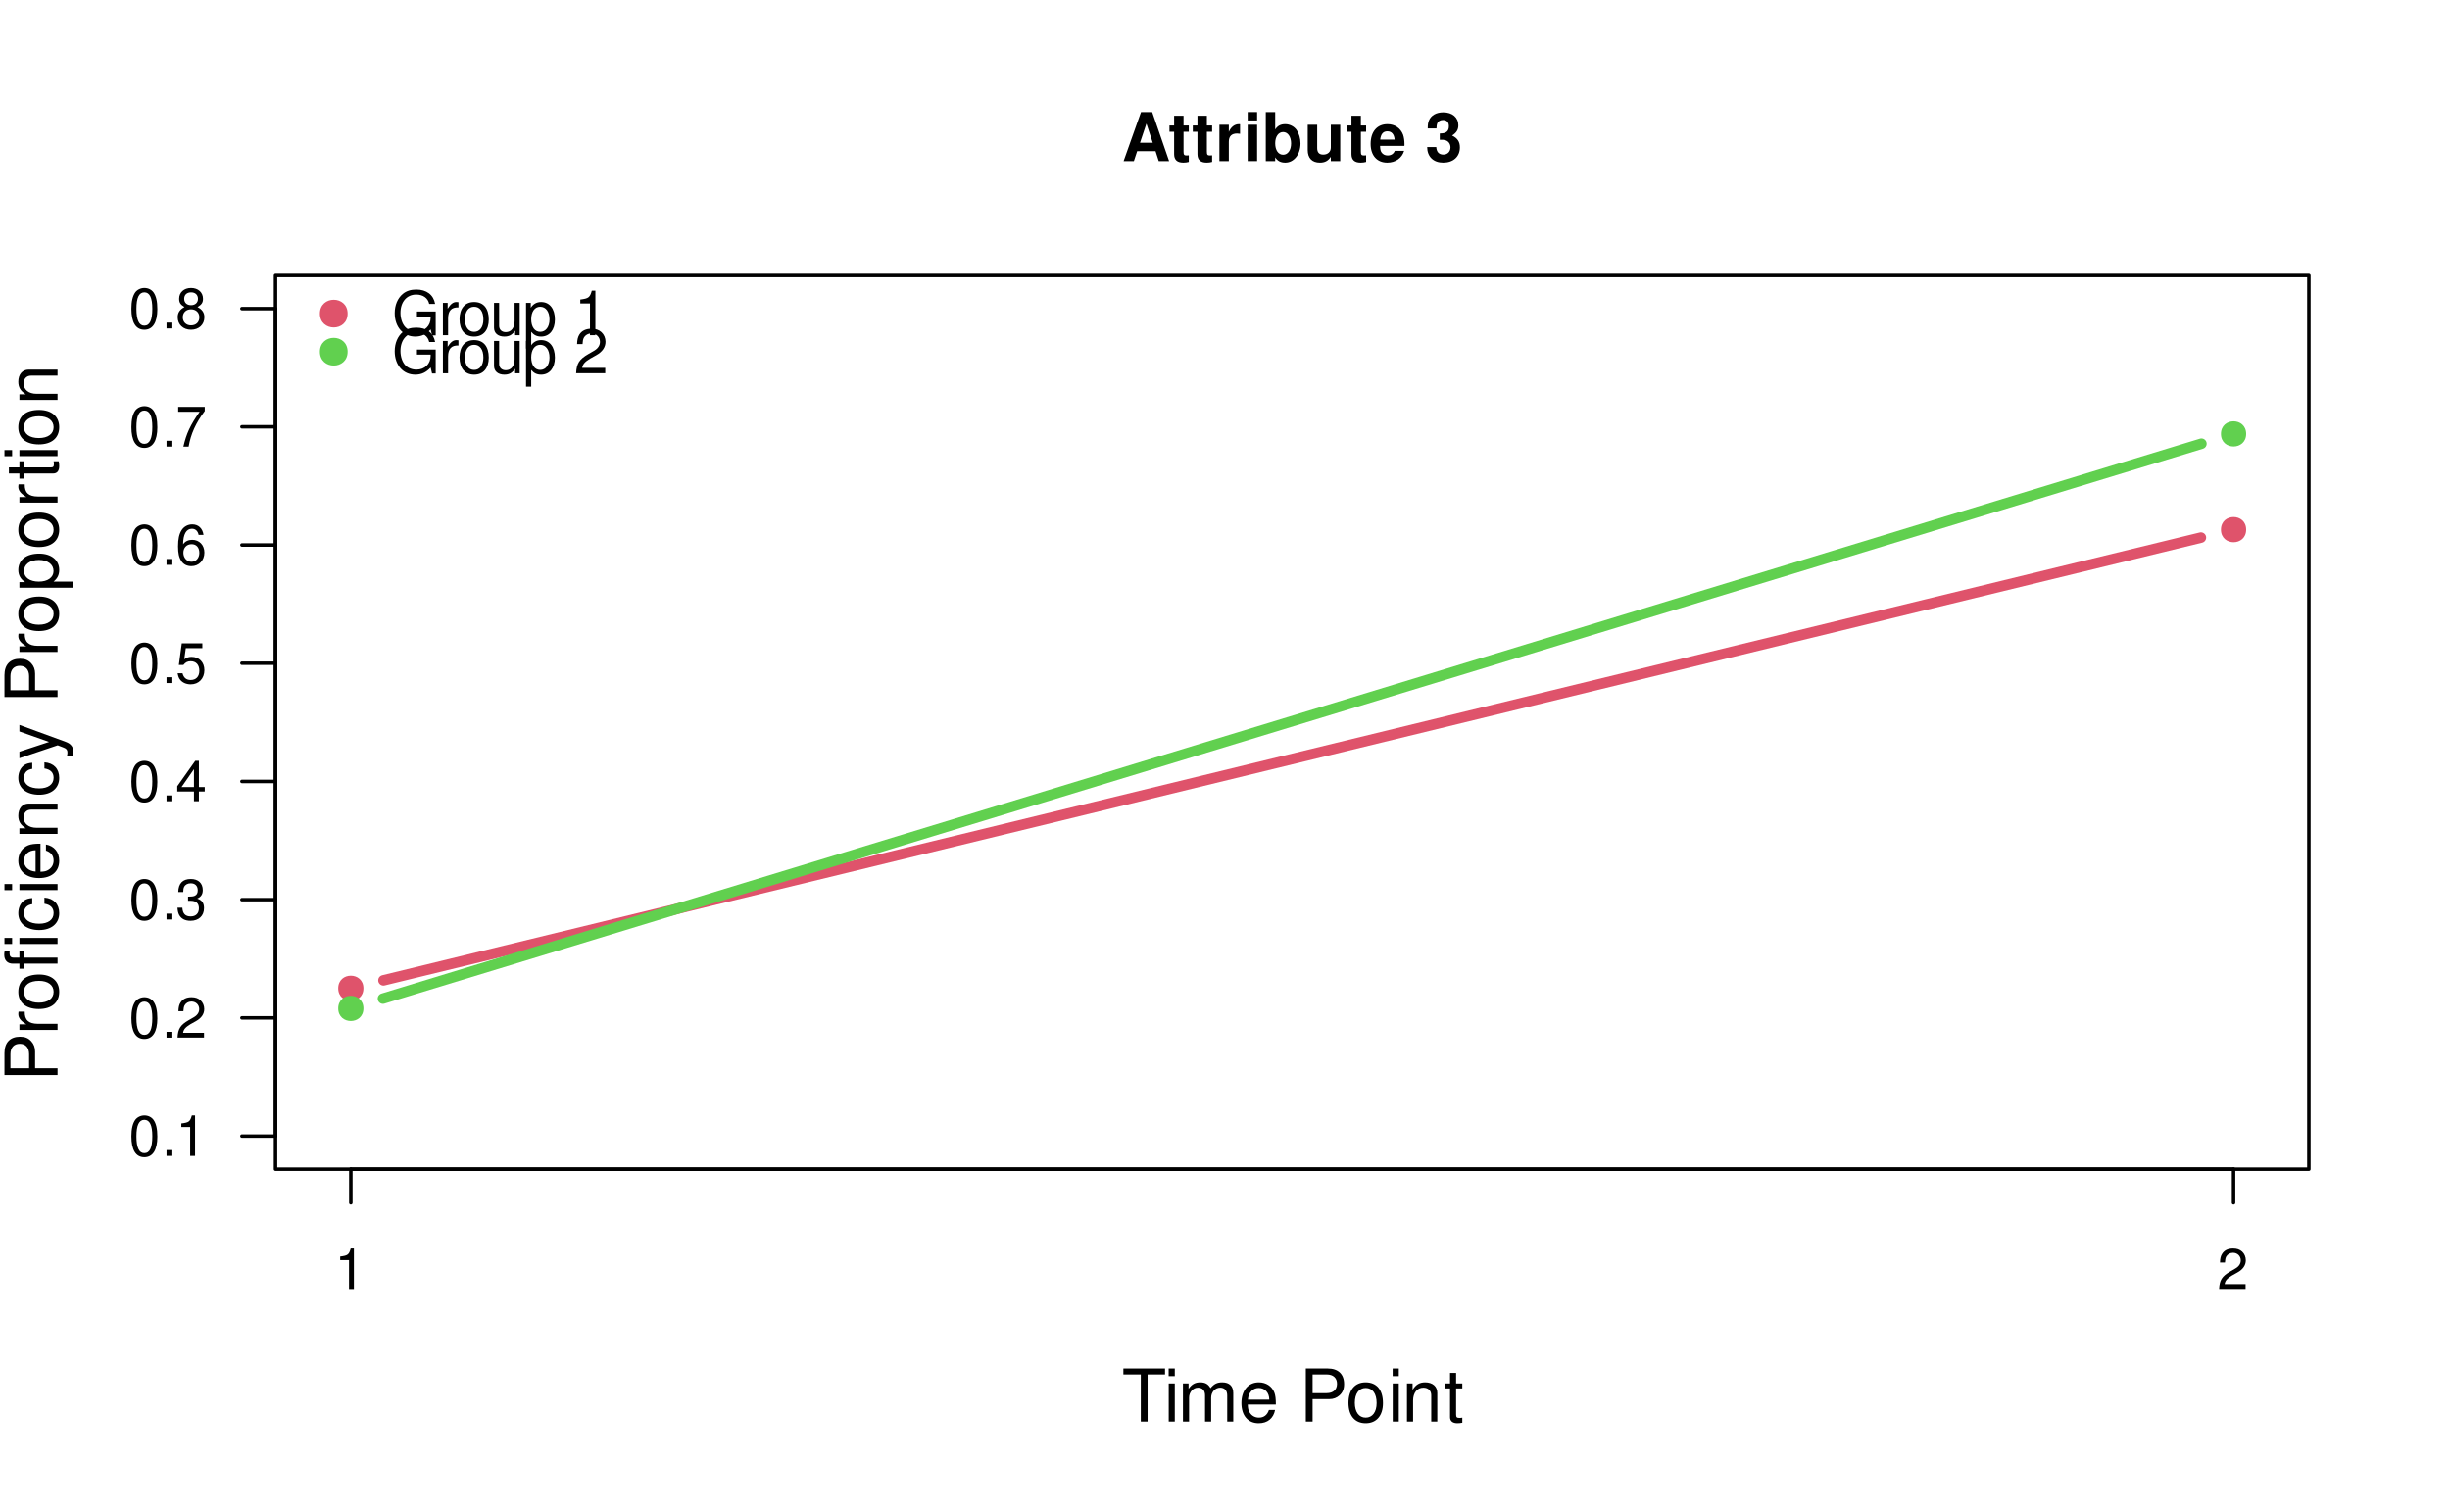
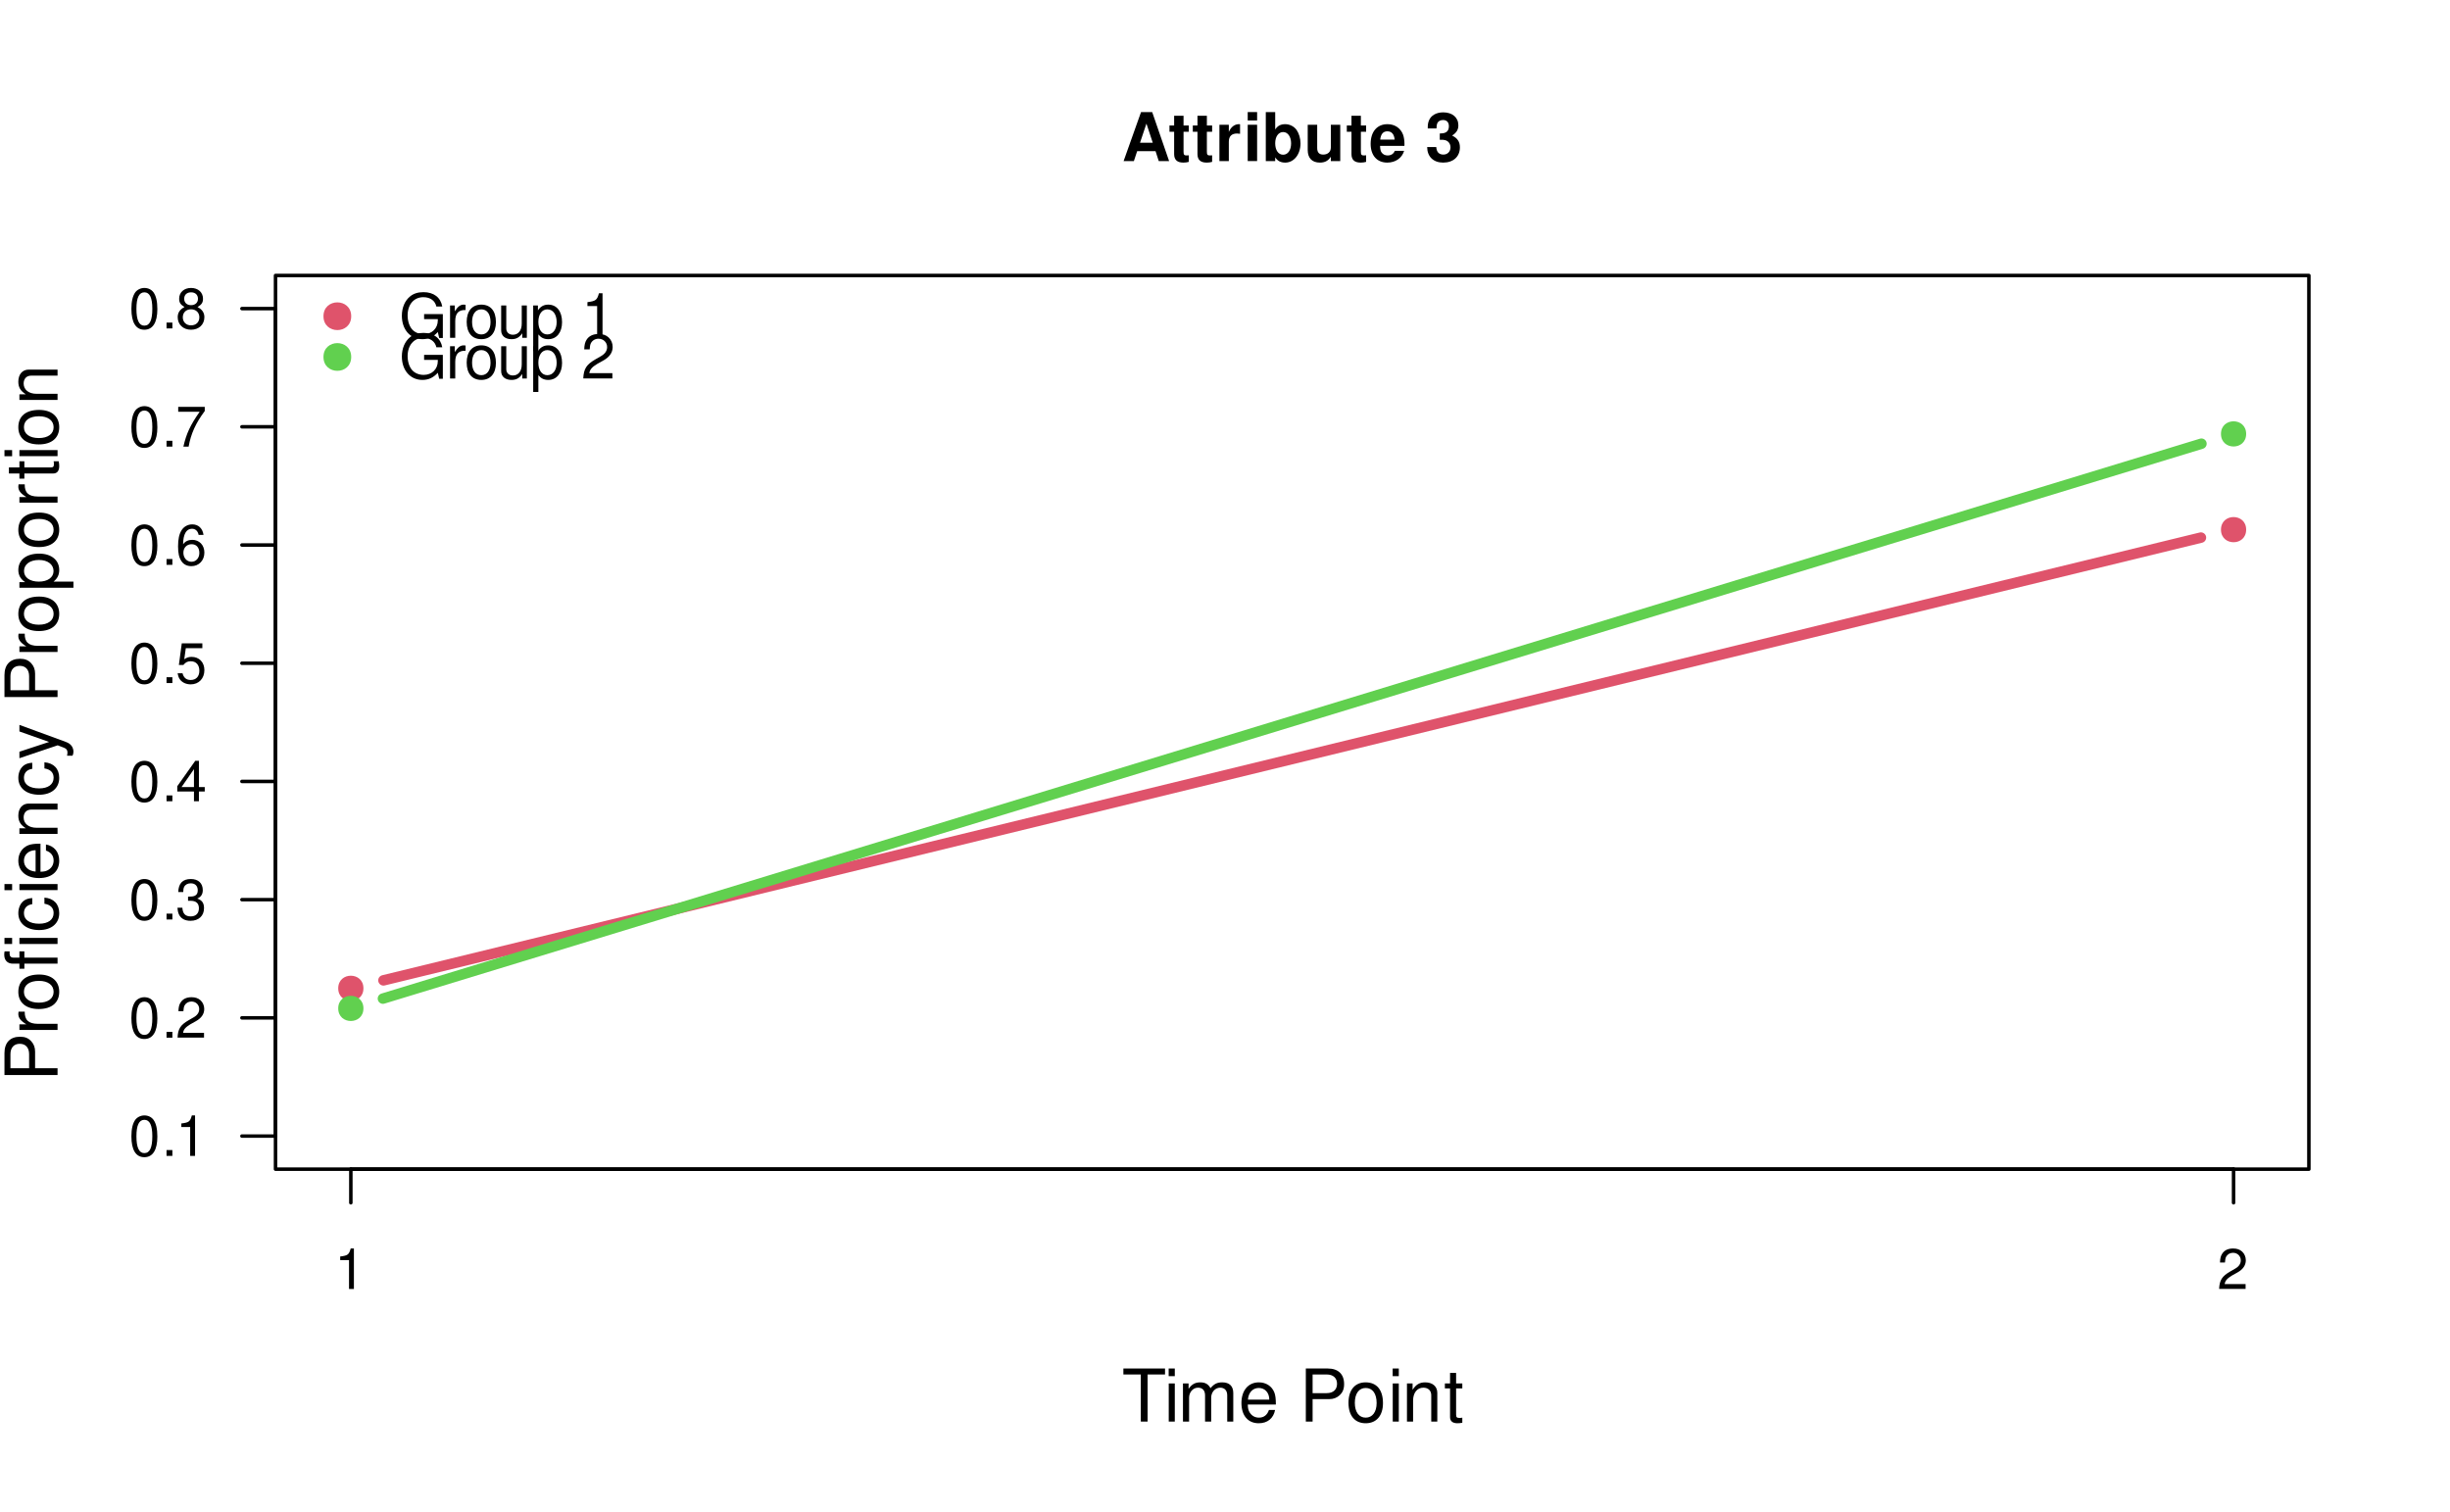
<svg xmlns="http://www.w3.org/2000/svg" xmlns:xlink="http://www.w3.org/1999/xlink" width="525" height="324" viewBox="0 0 525 324">
  <defs>
    <g>
      <g id="glyph-0-0">
        <path d="M 7.219 -2.125 L 7.906 0 L 10.125 0 L 6.5 -10.5 L 4.109 -10.5 L 0.375 0 L 2.578 0 L 3.281 -2.125 Z M 6.625 -3.922 L 3.891 -3.922 L 5.266 -8.031 Z M 6.625 -3.922 " />
      </g>
      <g id="glyph-0-1">
        <path d="M 4.344 -7.625 L 3.219 -7.625 L 3.219 -9.703 L 1.203 -9.703 L 1.203 -7.625 L 0.203 -7.625 L 0.203 -6.281 L 1.203 -6.281 L 1.203 -1.5 C 1.203 -0.281 1.844 0.328 3.172 0.328 C 3.625 0.328 3.969 0.281 4.344 0.172 L 4.344 -1.234 C 4.141 -1.203 4.031 -1.203 3.875 -1.203 C 3.344 -1.203 3.219 -1.359 3.219 -2.047 L 3.219 -6.281 L 4.344 -6.281 Z M 4.344 -7.625 " />
      </g>
      <g id="glyph-0-2">
        <path d="M 0.906 -7.781 L 0.906 0 L 2.922 0 L 2.922 -4.141 C 2.922 -5.312 3.516 -5.906 4.703 -5.906 C 4.906 -5.906 5.062 -5.891 5.328 -5.844 L 5.328 -7.891 C 5.219 -7.906 5.172 -7.906 5.078 -7.906 C 4.156 -7.906 3.375 -7.297 2.922 -6.25 L 2.922 -7.781 Z M 0.906 -7.781 " />
      </g>
      <g id="glyph-0-3">
        <path d="M 2.984 -7.781 L 0.969 -7.781 L 0.969 0 L 2.984 0 Z M 2.984 -10.5 L 0.969 -10.5 L 0.969 -8.703 L 2.984 -8.703 Z M 2.984 -10.5 " />
      </g>
      <g id="glyph-0-4">
        <path d="M 0.844 -10.5 L 0.844 0 L 2.859 0 L 2.859 -0.797 C 3.359 -0.031 4.031 0.328 5.016 0.328 C 6.875 0.328 8.281 -1.438 8.281 -3.781 C 8.281 -4.844 7.969 -5.906 7.453 -6.656 C 6.922 -7.422 5.969 -7.906 5.016 -7.906 C 4.031 -7.906 3.359 -7.547 2.859 -6.766 L 2.859 -10.5 Z M 4.562 -6.219 C 5.562 -6.219 6.266 -5.219 6.266 -3.781 C 6.266 -2.344 5.578 -1.359 4.562 -1.359 C 3.547 -1.359 2.859 -2.312 2.859 -3.812 C 2.859 -5.25 3.562 -6.219 4.562 -6.219 Z M 4.562 -6.219 " />
      </g>
      <g id="glyph-0-5">
        <path d="M 7.797 0 L 7.797 -7.781 L 5.781 -7.781 L 5.781 -2.906 C 5.781 -1.984 5.141 -1.391 4.156 -1.391 C 3.281 -1.391 2.859 -1.844 2.859 -2.781 L 2.859 -7.781 L 0.828 -7.781 L 0.828 -2.359 C 0.828 -0.641 1.766 0.328 3.438 0.328 C 4.5 0.328 5.203 -0.047 5.781 -0.922 L 5.781 0 Z M 7.797 0 " />
      </g>
      <g id="glyph-0-6">
        <path d="M 7.547 -3.25 C 7.562 -3.422 7.562 -3.5 7.562 -3.594 C 7.562 -4.375 7.453 -5.094 7.266 -5.641 C 6.734 -7.062 5.484 -7.906 3.922 -7.906 C 1.688 -7.906 0.312 -6.297 0.312 -3.688 C 0.312 -1.203 1.672 0.328 3.875 0.328 C 5.625 0.328 7.031 -0.641 7.484 -2.188 L 5.484 -2.188 C 5.25 -1.562 4.688 -1.203 3.953 -1.203 C 3.375 -1.203 2.906 -1.453 2.625 -1.891 C 2.438 -2.172 2.359 -2.516 2.328 -3.25 Z M 2.359 -4.594 C 2.5 -5.797 3 -6.375 3.891 -6.375 C 4.812 -6.375 5.359 -5.75 5.453 -4.594 Z M 2.359 -4.594 " />
      </g>
      <g id="glyph-0-7">
</g>
      <g id="glyph-0-8">
        <path d="M 3.125 -4.562 C 3.906 -4.562 3.953 -4.562 4.312 -4.469 C 4.984 -4.281 5.422 -3.688 5.422 -2.938 C 5.422 -2.031 4.781 -1.391 3.906 -1.391 C 2.953 -1.391 2.438 -1.938 2.375 -3 L 0.422 -3 C 0.438 -0.953 1.75 0.328 3.859 0.328 C 6.031 0.328 7.438 -0.953 7.438 -2.938 C 7.438 -4.141 6.922 -4.906 5.766 -5.469 C 6.703 -6.062 7.109 -6.719 7.109 -7.656 C 7.109 -9.344 5.828 -10.438 3.859 -10.438 C 2.375 -10.438 1.234 -9.781 0.797 -8.672 C 0.609 -8.188 0.547 -7.844 0.547 -7 L 2.422 -7 C 2.438 -7.547 2.484 -7.828 2.578 -8.078 C 2.766 -8.531 3.234 -8.797 3.812 -8.797 C 4.625 -8.797 5.078 -8.312 5.078 -7.469 C 5.078 -6.422 4.5 -5.922 3.297 -5.922 L 3.125 -5.922 Z M 3.125 -4.562 " />
      </g>
      <g id="glyph-1-0">
        <path d="M 5.516 -10.094 L 9.25 -10.094 L 9.25 -11.375 L 0.328 -11.375 L 0.328 -10.094 L 4.062 -10.094 L 4.062 0 L 5.516 0 Z M 5.516 -10.094 " />
      </g>
      <g id="glyph-1-1">
        <path d="M 2.344 -8.172 L 1.047 -8.172 L 1.047 0 L 2.344 0 Z M 2.344 -11.375 L 1.031 -11.375 L 1.031 -9.734 L 2.344 -9.734 Z M 2.344 -11.375 " />
      </g>
      <g id="glyph-1-2">
        <path d="M 1.094 -8.172 L 1.094 0 L 2.406 0 L 2.406 -5.125 C 2.406 -6.312 3.266 -7.266 4.312 -7.266 C 5.281 -7.266 5.828 -6.672 5.828 -5.625 L 5.828 0 L 7.141 0 L 7.141 -5.125 C 7.141 -6.312 8 -7.266 9.062 -7.266 C 10.016 -7.266 10.578 -6.656 10.578 -5.625 L 10.578 0 L 11.875 0 L 11.875 -6.125 C 11.875 -7.594 11.047 -8.406 9.516 -8.406 C 8.422 -8.406 7.766 -8.078 7 -7.156 C 6.516 -8.031 5.859 -8.406 4.797 -8.406 C 3.719 -8.406 2.984 -8 2.297 -7.016 L 2.297 -8.172 Z M 1.094 -8.172 " />
      </g>
      <g id="glyph-1-3">
        <path d="M 8 -3.656 C 8 -4.891 7.906 -5.641 7.672 -6.25 C 7.141 -7.594 5.891 -8.406 4.359 -8.406 C 2.094 -8.406 0.625 -6.672 0.625 -3.969 C 0.625 -1.281 2.031 0.359 4.328 0.359 C 6.203 0.359 7.5 -0.703 7.828 -2.484 L 6.516 -2.484 C 6.156 -1.406 5.422 -0.844 4.375 -0.844 C 3.562 -0.844 2.859 -1.219 2.422 -1.906 C 2.109 -2.375 2 -2.844 1.984 -3.656 Z M 2.016 -4.703 C 2.125 -6.219 3.047 -7.203 4.344 -7.203 C 5.672 -7.203 6.594 -6.172 6.594 -4.703 Z M 2.016 -4.703 " />
      </g>
      <g id="glyph-1-4">
</g>
      <g id="glyph-1-5">
        <path d="M 2.875 -4.812 L 6.438 -4.812 C 7.328 -4.812 8.031 -5.078 8.641 -5.625 C 9.328 -6.25 9.625 -6.984 9.625 -8.031 C 9.625 -10.172 8.359 -11.375 6.109 -11.375 L 1.422 -11.375 L 1.422 0 L 2.875 0 Z M 2.875 -6.094 L 2.875 -10.094 L 5.891 -10.094 C 7.281 -10.094 8.109 -9.344 8.109 -8.094 C 8.109 -6.844 7.281 -6.094 5.891 -6.094 Z M 2.875 -6.094 " />
      </g>
      <g id="glyph-1-6">
        <path d="M 4.234 -8.406 C 1.938 -8.406 0.562 -6.766 0.562 -4.016 C 0.562 -1.266 1.938 0.359 4.25 0.359 C 6.562 0.359 7.953 -1.281 7.953 -3.953 C 7.953 -6.797 6.609 -8.406 4.234 -8.406 Z M 4.25 -7.203 C 5.719 -7.203 6.594 -6 6.594 -3.969 C 6.594 -2.047 5.688 -0.844 4.25 -0.844 C 2.812 -0.844 1.922 -2.047 1.922 -4.016 C 1.922 -6 2.812 -7.203 4.25 -7.203 Z M 4.25 -7.203 " />
      </g>
      <g id="glyph-1-7">
        <path d="M 1.094 -8.172 L 1.094 0 L 2.406 0 L 2.406 -4.5 C 2.406 -6.172 3.281 -7.266 4.609 -7.266 C 5.641 -7.266 6.297 -6.641 6.297 -5.656 L 6.297 0 L 7.594 0 L 7.594 -6.172 C 7.594 -7.531 6.578 -8.406 5 -8.406 C 3.797 -8.406 3.016 -7.938 2.297 -6.797 L 2.297 -8.172 Z M 1.094 -8.172 " />
      </g>
      <g id="glyph-1-8">
        <path d="M 3.953 -8.172 L 2.625 -8.172 L 2.625 -10.422 L 1.328 -10.422 L 1.328 -8.172 L 0.219 -8.172 L 0.219 -7.109 L 1.328 -7.109 L 1.328 -0.938 C 1.328 -0.094 1.891 0.359 2.906 0.359 C 3.25 0.359 3.531 0.328 3.953 0.25 L 3.953 -0.844 C 3.781 -0.797 3.609 -0.781 3.344 -0.781 C 2.781 -0.781 2.625 -0.938 2.625 -1.516 L 2.625 -7.109 L 3.953 -7.109 Z M 3.953 -8.172 " />
      </g>
      <g id="glyph-2-0">
        <path d="M -4.812 -2.875 L -4.812 -6.438 C -4.812 -7.328 -5.078 -8.031 -5.625 -8.641 C -6.25 -9.328 -6.984 -9.625 -8.031 -9.625 C -10.172 -9.625 -11.375 -8.359 -11.375 -6.109 L -11.375 -1.422 L 0 -1.422 L 0 -2.875 Z M -6.094 -2.875 L -10.094 -2.875 L -10.094 -5.891 C -10.094 -7.281 -9.344 -8.109 -8.094 -8.109 C -6.844 -8.109 -6.094 -7.281 -6.094 -5.891 Z M -6.094 -2.875 " />
      </g>
      <g id="glyph-2-1">
        <path d="M -8.172 -1.078 L 0 -1.078 L 0 -2.391 L -4.234 -2.391 C -6.203 -2.406 -7.078 -3.219 -7.031 -5 L -8.359 -5 C -8.391 -4.781 -8.406 -4.656 -8.406 -4.5 C -8.406 -3.672 -7.906 -3.031 -6.688 -2.281 L -8.172 -2.281 Z M -8.172 -1.078 " />
      </g>
      <g id="glyph-2-2">
        <path d="M -8.406 -4.234 C -8.406 -1.938 -6.766 -0.562 -4.016 -0.562 C -1.266 -0.562 0.359 -1.938 0.359 -4.25 C 0.359 -6.562 -1.281 -7.953 -3.953 -7.953 C -6.797 -7.953 -8.406 -6.609 -8.406 -4.234 Z M -7.203 -4.25 C -7.203 -5.719 -6 -6.594 -3.969 -6.594 C -2.047 -6.594 -0.844 -5.688 -0.844 -4.25 C -0.844 -2.812 -2.047 -1.922 -4.016 -1.922 C -6 -1.922 -7.203 -2.812 -7.203 -4.25 Z M -7.203 -4.25 " />
      </g>
      <g id="glyph-2-3">
        <path d="M -8.172 -3.922 L -8.172 -2.578 L -9.453 -2.578 C -10 -2.578 -10.281 -2.875 -10.281 -3.484 C -10.281 -3.594 -10.281 -3.641 -10.266 -3.922 L -11.344 -3.922 C -11.406 -3.641 -11.422 -3.469 -11.422 -3.203 C -11.422 -2 -10.734 -1.281 -9.562 -1.281 L -8.172 -1.281 L -8.172 -0.188 L -7.109 -0.188 L -7.109 -1.281 L 0 -1.281 L 0 -2.578 L -7.109 -2.578 L -7.109 -3.922 Z M -8.172 -6.797 L -8.172 -5.5 L 0 -5.5 L 0 -6.797 Z M -11.375 -6.797 L -11.375 -5.5 L -9.734 -5.5 L -9.734 -6.797 Z M -11.375 -6.797 " />
      </g>
      <g id="glyph-2-4">
        <path d="M -5.422 -7.344 C -6.219 -7.281 -6.734 -7.109 -7.188 -6.797 C -7.953 -6.234 -8.406 -5.25 -8.406 -4.109 C -8.406 -1.906 -6.656 -0.484 -3.938 -0.484 C -1.312 -0.484 0.359 -1.891 0.359 -4.094 C 0.359 -6.047 -0.812 -7.281 -2.812 -7.438 L -2.812 -6.125 C -1.5 -5.906 -0.844 -5.234 -0.844 -4.125 C -0.844 -2.703 -2.016 -1.844 -3.938 -1.844 C -5.984 -1.844 -7.203 -2.688 -7.203 -4.094 C -7.203 -5.188 -6.562 -5.875 -5.422 -6.031 Z M -5.422 -7.344 " />
      </g>
      <g id="glyph-2-5">
        <path d="M -8.172 -2.344 L -8.172 -1.047 L 0 -1.047 L 0 -2.344 Z M -11.375 -2.344 L -11.375 -1.031 L -9.734 -1.031 L -9.734 -2.344 Z M -11.375 -2.344 " />
      </g>
      <g id="glyph-2-6">
        <path d="M -3.656 -8 C -4.891 -8 -5.641 -7.906 -6.25 -7.672 C -7.594 -7.141 -8.406 -5.891 -8.406 -4.359 C -8.406 -2.094 -6.672 -0.625 -3.969 -0.625 C -1.281 -0.625 0.359 -2.031 0.359 -4.328 C 0.359 -6.203 -0.703 -7.5 -2.484 -7.828 L -2.484 -6.516 C -1.406 -6.156 -0.844 -5.422 -0.844 -4.375 C -0.844 -3.562 -1.219 -2.859 -1.906 -2.422 C -2.375 -2.109 -2.844 -2 -3.656 -1.984 Z M -4.703 -2.016 C -6.219 -2.125 -7.203 -3.047 -7.203 -4.344 C -7.203 -5.672 -6.172 -6.594 -4.703 -6.594 Z M -4.703 -2.016 " />
      </g>
      <g id="glyph-2-7">
        <path d="M -8.172 -1.094 L 0 -1.094 L 0 -2.406 L -4.5 -2.406 C -6.172 -2.406 -7.266 -3.281 -7.266 -4.609 C -7.266 -5.641 -6.641 -6.297 -5.656 -6.297 L 0 -6.297 L 0 -7.594 L -6.172 -7.594 C -7.531 -7.594 -8.406 -6.578 -8.406 -5 C -8.406 -3.797 -7.938 -3.016 -6.797 -2.297 L -8.172 -2.297 Z M -8.172 -1.094 " />
      </g>
      <g id="glyph-2-8">
        <path d="M -8.172 -6.047 L -1.812 -3.797 L -8.172 -1.703 L -8.172 -0.312 L 0.031 -3.078 L 1.328 -2.578 C 1.906 -2.359 2.125 -2.078 2.125 -1.531 C 2.125 -1.312 2.094 -1.125 2.031 -0.844 L 3.203 -0.844 C 3.344 -1.109 3.406 -1.375 3.406 -1.719 C 3.406 -2.141 3.266 -2.594 3.016 -2.938 C 2.719 -3.344 2.375 -3.578 1.719 -3.828 L -8.172 -7.453 Z M -8.172 -6.047 " />
      </g>
      <g id="glyph-2-9">
</g>
      <g id="glyph-2-10">
        <path d="M 3.406 -0.844 L 3.406 -2.156 L -0.859 -2.156 C -0.016 -2.844 0.359 -3.609 0.359 -4.656 C 0.359 -6.781 -1.344 -8.156 -3.938 -8.156 C -6.688 -8.156 -8.406 -6.812 -8.406 -4.641 C -8.406 -3.547 -7.906 -2.656 -6.938 -2.047 L -8.172 -2.047 L -8.172 -0.844 Z M -7.188 -4.422 C -7.188 -5.859 -5.922 -6.797 -3.969 -6.797 C -2.125 -6.797 -0.859 -5.844 -0.859 -4.422 C -0.859 -3.047 -2.109 -2.156 -4.016 -2.156 C -5.938 -2.156 -7.188 -3.047 -7.188 -4.422 Z M -7.188 -4.422 " />
      </g>
      <g id="glyph-2-11">
        <path d="M -8.172 -3.953 L -8.172 -2.625 L -10.422 -2.625 L -10.422 -1.328 L -8.172 -1.328 L -8.172 -0.219 L -7.109 -0.219 L -7.109 -1.328 L -0.938 -1.328 C -0.094 -1.328 0.359 -1.891 0.359 -2.906 C 0.359 -3.25 0.328 -3.531 0.25 -3.953 L -0.844 -3.953 C -0.797 -3.781 -0.781 -3.609 -0.781 -3.344 C -0.781 -2.781 -0.938 -2.625 -1.516 -2.625 L -7.109 -2.625 L -7.109 -3.953 Z M -8.172 -3.953 " />
      </g>
      <g id="glyph-3-0">
        <path d="M 3.109 -6.188 L 3.109 0 L 4.156 0 L 4.156 -8.672 L 3.469 -8.672 C 3.094 -7.344 2.859 -7.156 1.219 -6.953 L 1.219 -6.188 Z M 3.109 -6.188 " />
      </g>
      <g id="glyph-3-1">
        <path d="M 6.078 -1.047 L 1.594 -1.047 C 1.703 -1.766 2.094 -2.219 3.125 -2.859 L 4.328 -3.531 C 5.516 -4.188 6.125 -5.078 6.125 -6.141 C 6.125 -6.859 5.844 -7.531 5.344 -8 C 4.844 -8.453 4.219 -8.672 3.406 -8.672 C 2.328 -8.672 1.531 -8.297 1.062 -7.547 C 0.75 -7.094 0.625 -6.547 0.594 -5.672 L 1.656 -5.672 C 1.688 -6.266 1.766 -6.609 1.906 -6.906 C 2.188 -7.422 2.734 -7.75 3.375 -7.75 C 4.328 -7.75 5.047 -7.062 5.047 -6.125 C 5.047 -5.422 4.656 -4.828 3.906 -4.391 L 2.797 -3.75 C 1.016 -2.719 0.5 -1.906 0.406 -0.016 L 6.078 -0.016 Z M 6.078 -1.047 " />
      </g>
      <g id="glyph-3-2">
        <path d="M 3.297 -8.672 C 2.516 -8.672 1.781 -8.312 1.344 -7.734 C 0.797 -6.953 0.516 -5.812 0.516 -4.203 C 0.516 -1.266 1.469 0.281 3.297 0.281 C 5.094 0.281 6.078 -1.266 6.078 -4.125 C 6.078 -5.812 5.812 -6.938 5.25 -7.734 C 4.812 -8.328 4.109 -8.672 3.297 -8.672 Z M 3.297 -7.734 C 4.438 -7.734 5 -6.578 5 -4.219 C 5 -1.75 4.453 -0.594 3.281 -0.594 C 2.156 -0.594 1.594 -1.797 1.594 -4.188 C 1.594 -6.578 2.156 -7.734 3.297 -7.734 Z M 3.297 -7.734 " />
      </g>
      <g id="glyph-3-3">
        <path d="M 2.297 -1.25 L 1.047 -1.25 L 1.047 0 L 2.297 0 Z M 2.297 -1.25 " />
      </g>
      <g id="glyph-3-4">
        <path d="M 2.656 -4 L 3.234 -4 C 4.375 -4 4.984 -3.453 4.984 -2.406 C 4.984 -1.312 4.328 -0.656 3.234 -0.656 C 2.078 -0.656 1.516 -1.25 1.438 -2.516 L 0.391 -2.516 C 0.438 -1.828 0.547 -1.375 0.75 -0.984 C 1.203 -0.141 2.031 0.281 3.188 0.281 C 4.938 0.281 6.078 -0.781 6.078 -2.422 C 6.078 -3.531 5.656 -4.125 4.625 -4.484 C 5.422 -4.812 5.812 -5.406 5.812 -6.281 C 5.812 -7.781 4.844 -8.672 3.234 -8.672 C 1.516 -8.672 0.594 -7.719 0.562 -5.875 L 1.625 -5.875 C 1.625 -6.406 1.688 -6.703 1.812 -6.969 C 2.047 -7.469 2.578 -7.75 3.234 -7.75 C 4.172 -7.75 4.734 -7.188 4.734 -6.25 C 4.734 -5.641 4.531 -5.266 4.062 -5.062 C 3.766 -4.938 3.391 -4.891 2.656 -4.891 Z M 2.656 -4 " />
      </g>
      <g id="glyph-3-5">
        <path d="M 3.922 -2.094 L 3.922 0 L 4.984 0 L 4.984 -2.094 L 6.234 -2.094 L 6.234 -3.047 L 4.984 -3.047 L 4.984 -8.672 L 4.203 -8.672 L 0.344 -3.219 L 0.344 -2.094 Z M 3.922 -3.047 L 1.266 -3.047 L 3.922 -6.875 Z M 3.922 -3.047 " />
      </g>
      <g id="glyph-3-6">
        <path d="M 5.719 -8.516 L 1.312 -8.516 L 0.688 -3.875 L 1.656 -3.875 C 2.141 -4.469 2.562 -4.672 3.234 -4.672 C 4.375 -4.672 5.078 -3.891 5.078 -2.625 C 5.078 -1.406 4.375 -0.656 3.219 -0.656 C 2.297 -0.656 1.734 -1.125 1.469 -2.094 L 0.422 -2.094 C 0.562 -1.391 0.688 -1.062 0.938 -0.75 C 1.422 -0.094 2.281 0.281 3.234 0.281 C 4.953 0.281 6.156 -0.969 6.156 -2.766 C 6.156 -4.453 5.047 -5.609 3.406 -5.609 C 2.812 -5.609 2.328 -5.453 1.844 -5.094 L 2.172 -7.469 L 5.719 -7.469 Z M 5.719 -8.516 " />
      </g>
      <g id="glyph-3-7">
        <path d="M 5.969 -6.422 C 5.766 -7.844 4.859 -8.672 3.562 -8.672 C 2.625 -8.672 1.781 -8.219 1.281 -7.438 C 0.75 -6.594 0.516 -5.531 0.516 -3.953 C 0.516 -2.5 0.719 -1.578 1.234 -0.797 C 1.688 -0.094 2.438 0.281 3.375 0.281 C 4.984 0.281 6.156 -0.938 6.156 -2.625 C 6.156 -4.219 5.078 -5.359 3.547 -5.359 C 2.719 -5.359 2.047 -5.047 1.594 -4.406 C 1.609 -6.547 2.281 -7.734 3.484 -7.734 C 4.234 -7.734 4.75 -7.266 4.922 -6.422 Z M 3.422 -4.422 C 4.438 -4.422 5.078 -3.703 5.078 -2.547 C 5.078 -1.453 4.359 -0.656 3.391 -0.656 C 2.406 -0.656 1.656 -1.484 1.656 -2.594 C 1.656 -3.672 2.375 -4.422 3.422 -4.422 Z M 3.422 -4.422 " />
      </g>
      <g id="glyph-3-8">
        <path d="M 6.234 -8.516 L 0.547 -8.516 L 0.547 -7.469 L 5.141 -7.469 C 3.125 -4.578 2.297 -2.797 1.656 0 L 2.781 0 C 3.25 -2.719 4.312 -5.062 6.234 -7.625 Z M 6.234 -8.516 " />
      </g>
      <g id="glyph-3-9">
        <path d="M 4.688 -4.578 C 5.578 -5.109 5.859 -5.547 5.859 -6.359 C 5.859 -7.734 4.812 -8.672 3.297 -8.672 C 1.797 -8.672 0.75 -7.734 0.75 -6.375 C 0.75 -5.547 1.016 -5.125 1.891 -4.578 C 0.922 -4.078 0.438 -3.375 0.438 -2.406 C 0.438 -0.828 1.609 0.281 3.297 0.281 C 4.984 0.281 6.156 -0.828 6.156 -2.406 C 6.156 -3.375 5.672 -4.078 4.688 -4.578 Z M 3.297 -7.734 C 4.203 -7.734 4.781 -7.203 4.781 -6.344 C 4.781 -5.516 4.188 -4.984 3.297 -4.984 C 2.406 -4.984 1.828 -5.516 1.828 -6.359 C 1.828 -7.203 2.406 -7.734 3.297 -7.734 Z M 3.297 -4.094 C 4.359 -4.094 5.078 -3.391 5.078 -2.391 C 5.078 -1.344 4.375 -0.656 3.281 -0.656 C 2.25 -0.656 1.531 -1.375 1.531 -2.375 C 1.531 -3.406 2.234 -4.094 3.297 -4.094 Z M 3.297 -4.094 " />
      </g>
      <g id="glyph-4-0">
        <path d="M 9.359 -5.078 L 5.344 -5.078 L 5.344 -4 L 8.281 -4 L 8.281 -3.734 C 8.281 -2.016 7.016 -0.781 5.25 -0.781 C 4.281 -0.781 3.391 -1.141 2.828 -1.75 C 2.188 -2.438 1.812 -3.594 1.812 -4.781 C 1.812 -7.141 3.156 -8.703 5.188 -8.703 C 6.656 -8.703 7.703 -7.953 7.969 -6.703 L 9.234 -6.703 C 8.891 -8.656 7.406 -9.781 5.203 -9.781 C 4.031 -9.781 3.078 -9.484 2.328 -8.859 C 1.203 -7.938 0.578 -6.438 0.578 -4.719 C 0.578 -1.75 2.391 0.297 4.984 0.297 C 6.297 0.297 7.328 -0.188 8.281 -1.234 L 8.578 0.047 L 9.359 0.047 Z M 9.359 -5.078 " />
      </g>
      <g id="glyph-4-1">
        <path d="M 0.906 -6.922 L 0.906 0 L 2.016 0 L 2.016 -3.594 C 2.031 -5.25 2.719 -6 4.234 -5.953 L 4.234 -7.078 C 4.047 -7.109 3.953 -7.109 3.812 -7.109 C 3.109 -7.109 2.562 -6.688 1.922 -5.672 L 1.922 -6.922 Z M 0.906 -6.922 " />
      </g>
      <g id="glyph-4-2">
        <path d="M 3.594 -7.109 C 1.641 -7.109 0.469 -5.734 0.469 -3.406 C 0.469 -1.062 1.641 0.297 3.609 0.297 C 5.562 0.297 6.734 -1.078 6.734 -3.359 C 6.734 -5.75 5.594 -7.109 3.594 -7.109 Z M 3.609 -6.094 C 4.844 -6.094 5.578 -5.078 5.578 -3.359 C 5.578 -1.734 4.812 -0.719 3.609 -0.719 C 2.375 -0.719 1.625 -1.734 1.625 -3.406 C 1.625 -5.078 2.375 -6.094 3.609 -6.094 Z M 3.609 -6.094 " />
      </g>
      <g id="glyph-4-3">
        <path d="M 6.359 0 L 6.359 -6.922 L 5.266 -6.922 L 5.266 -3 C 5.266 -1.578 4.531 -0.656 3.375 -0.656 C 2.516 -0.656 1.953 -1.188 1.953 -2.016 L 1.953 -6.922 L 0.859 -6.922 L 0.859 -1.578 C 0.859 -0.438 1.719 0.297 3.062 0.297 C 4.078 0.297 4.734 -0.047 5.375 -0.969 L 5.375 0 Z M 6.359 0 " />
      </g>
      <g id="glyph-4-4">
        <path d="M 0.719 2.875 L 1.828 2.875 L 1.828 -0.719 C 2.406 -0.016 3.047 0.297 3.953 0.297 C 5.75 0.297 6.906 -1.141 6.906 -3.344 C 6.906 -5.672 5.766 -7.109 3.938 -7.109 C 3 -7.109 2.25 -6.688 1.734 -5.875 L 1.734 -6.922 L 0.719 -6.922 Z M 3.75 -6.094 C 4.969 -6.094 5.75 -5.016 5.75 -3.359 C 5.75 -1.797 4.953 -0.719 3.75 -0.719 C 2.578 -0.719 1.828 -1.781 1.828 -3.406 C 1.828 -5.031 2.578 -6.094 3.75 -6.094 Z M 3.75 -6.094 " />
      </g>
      <g id="glyph-4-5">
</g>
      <g id="glyph-4-6">
        <path d="M 3.422 -6.797 L 3.422 0 L 4.578 0 L 4.578 -9.547 L 3.812 -9.547 C 3.406 -8.078 3.141 -7.875 1.344 -7.641 L 1.344 -6.797 Z M 3.422 -6.797 " />
      </g>
      <g id="glyph-4-7">
        <path d="M 6.688 -1.156 L 1.75 -1.156 C 1.875 -1.938 2.297 -2.438 3.453 -3.141 L 4.766 -3.875 C 6.078 -4.609 6.75 -5.578 6.75 -6.766 C 6.75 -7.547 6.438 -8.297 5.875 -8.812 C 5.328 -9.312 4.641 -9.547 3.75 -9.547 C 2.562 -9.547 1.672 -9.125 1.156 -8.312 C 0.828 -7.797 0.688 -7.203 0.656 -6.25 L 1.828 -6.25 C 1.859 -6.891 1.938 -7.281 2.094 -7.594 C 2.406 -8.172 3.016 -8.531 3.703 -8.531 C 4.766 -8.531 5.562 -7.766 5.562 -6.734 C 5.562 -5.969 5.125 -5.312 4.297 -4.828 L 3.078 -4.125 C 1.125 -3 0.547 -2.094 0.453 -0.016 L 6.688 -0.016 Z M 6.688 -1.156 " />
      </g>
    </g>
  </defs>
+   <rect x="-52.5" y="-32.4" width="630" height="388.8" fill="rgb(100%, 100%, 100%)" fill-opacity="1" />
  <path fill="none" stroke-width="2.25" stroke-linecap="round" stroke-linejoin="round" stroke="rgb(87.451%, 32.549%, 41.961%)" stroke-opacity="1" stroke-miterlimit="10" d="M 82.172 210.094 L 471.625 115.211 " />
  <path fill-rule="nonzero" fill="rgb(87.451%, 32.549%, 41.961%)" fill-opacity="1" d="M 77.879 211.801 C 77.879 215.398 72.477 215.398 72.477 211.801 C 72.477 208.199 77.879 208.199 77.879 211.801 " />
  <path fill-rule="nonzero" fill="rgb(87.451%, 32.549%, 41.961%)" fill-opacity="1" d="M 481.32 113.508 C 481.32 117.105 475.922 117.105 475.922 113.508 C 475.922 109.906 481.32 109.906 481.32 113.508 " />
  <path fill="none" stroke-width="0.75" stroke-linecap="round" stroke-linejoin="round" stroke="rgb(0%, 0%, 0%)" stroke-opacity="1" stroke-miterlimit="10" d="M 59.039 250.559 L 494.762 250.559 L 494.762 59.039 L 59.039 59.039 Z M 59.039 250.559 " />
  <g fill="rgb(0%, 0%, 0%)" fill-opacity="1">
    <use xlink:href="#glyph-0-0" x="240.398" y="34.517" />
    <use xlink:href="#glyph-0-1" x="250.398" y="34.517" />
    <use xlink:href="#glyph-0-1" x="255.398" y="34.517" />
    <use xlink:href="#glyph-0-2" x="260.398" y="34.517" />
    <use xlink:href="#glyph-0-3" x="266.398" y="34.517" />
    <use xlink:href="#glyph-0-4" x="270.398" y="34.517" />
    <use xlink:href="#glyph-0-5" x="279.398" y="34.517" />
    <use xlink:href="#glyph-0-1" x="288.398" y="34.517" />
    <use xlink:href="#glyph-0-6" x="293.398" y="34.517" />
    <use xlink:href="#glyph-0-7" x="301.398" y="34.517" />
    <use xlink:href="#glyph-0-8" x="305.398" y="34.517" />
  </g>
  <path fill="none" stroke-width="2.25" stroke-linecap="round" stroke-linejoin="round" stroke="rgb(38.039%, 81.569%, 30.98%)" stroke-opacity="1" stroke-miterlimit="10" d="M 82.062 214.004 L 471.734 95.09 " />
  <path fill-rule="nonzero" fill="rgb(38.039%, 81.569%, 30.98%)" fill-opacity="1" d="M 77.879 216.105 C 77.879 219.707 72.477 219.707 72.477 216.105 C 72.477 212.508 77.879 212.508 77.879 216.105 " />
  <path fill-rule="nonzero" fill="rgb(38.039%, 81.569%, 30.98%)" fill-opacity="1" d="M 481.32 92.988 C 481.32 96.586 475.922 96.586 475.922 92.988 C 475.922 89.387 481.32 89.387 481.32 92.988 " />
  <g fill="rgb(0%, 0%, 0%)" fill-opacity="1">
    <use xlink:href="#glyph-1-0" x="240.398" y="304.652" />
    <use xlink:href="#glyph-1-1" x="249.398" y="304.652" />
    <use xlink:href="#glyph-1-2" x="252.398" y="304.652" />
    <use xlink:href="#glyph-1-3" x="265.398" y="304.652" />
    <use xlink:href="#glyph-1-4" x="274.398" y="304.652" />
    <use xlink:href="#glyph-1-5" x="278.398" y="304.652" />
    <use xlink:href="#glyph-1-6" x="288.398" y="304.652" />
    <use xlink:href="#glyph-1-1" x="297.398" y="304.652" />
    <use xlink:href="#glyph-1-7" x="300.398" y="304.652" />
    <use xlink:href="#glyph-1-8" x="309.398" y="304.652" />
  </g>
  <g fill="rgb(0%, 0%, 0%)" fill-opacity="1">
    <use xlink:href="#glyph-2-0" x="12.332" y="231.801" />
    <use xlink:href="#glyph-2-1" x="12.332" y="221.801" />
    <use xlink:href="#glyph-2-2" x="12.332" y="216.801" />
    <use xlink:href="#glyph-2-3" x="12.332" y="207.801" />
    <use xlink:href="#glyph-2-4" x="12.332" y="199.801" />
    <use xlink:href="#glyph-2-5" x="12.332" y="191.801" />
    <use xlink:href="#glyph-2-6" x="12.332" y="188.801" />
    <use xlink:href="#glyph-2-7" x="12.332" y="179.801" />
    <use xlink:href="#glyph-2-4" x="12.332" y="170.801" />
    <use xlink:href="#glyph-2-8" x="12.332" y="162.801" />
    <use xlink:href="#glyph-2-9" x="12.332" y="154.801" />
    <use xlink:href="#glyph-2-0" x="12.332" y="150.801" />
    <use xlink:href="#glyph-2-1" x="12.332" y="140.801" />
    <use xlink:href="#glyph-2-2" x="12.332" y="135.801" />
    <use xlink:href="#glyph-2-10" x="12.332" y="126.801" />
    <use xlink:href="#glyph-2-2" x="12.332" y="117.801" />
    <use xlink:href="#glyph-2-1" x="12.332" y="108.801" />
    <use xlink:href="#glyph-2-11" x="12.332" y="102.801" />
    <use xlink:href="#glyph-2-5" x="12.332" y="98.801" />
    <use xlink:href="#glyph-2-2" x="12.332" y="95.801" />
    <use xlink:href="#glyph-2-7" x="12.332" y="86.801" />
  </g>
  <path fill="none" stroke-width="0.75" stroke-linecap="round" stroke-linejoin="round" stroke="rgb(0%, 0%, 0%)" stroke-opacity="1" stroke-miterlimit="10" d="M 75.18 250.559 L 478.621 250.559 " />
  <path fill="none" stroke-width="0.75" stroke-linecap="round" stroke-linejoin="round" stroke="rgb(0%, 0%, 0%)" stroke-opacity="1" stroke-miterlimit="10" d="M 75.18 250.559 L 75.18 257.762 " />
  <path fill="none" stroke-width="0.75" stroke-linecap="round" stroke-linejoin="round" stroke="rgb(0%, 0%, 0%)" stroke-opacity="1" stroke-miterlimit="10" d="M 478.621 250.559 L 478.621 257.762 " />
  <g fill="rgb(0%, 0%, 0%)" fill-opacity="1">
    <use xlink:href="#glyph-3-0" x="71.68" y="276.229" />
  </g>
  <g fill="rgb(0%, 0%, 0%)" fill-opacity="1">
    <use xlink:href="#glyph-3-1" x="475.121" y="276.229" />
  </g>
  <path fill="none" stroke-width="0.75" stroke-linecap="round" stroke-linejoin="round" stroke="rgb(0%, 0%, 0%)" stroke-opacity="1" stroke-miterlimit="10" d="M 59.039 243.465 L 59.039 66.133 " />
  <path fill="none" stroke-width="0.75" stroke-linecap="round" stroke-linejoin="round" stroke="rgb(0%, 0%, 0%)" stroke-opacity="1" stroke-miterlimit="10" d="M 59.039 243.465 L 51.84 243.465 " />
  <path fill="none" stroke-width="0.75" stroke-linecap="round" stroke-linejoin="round" stroke="rgb(0%, 0%, 0%)" stroke-opacity="1" stroke-miterlimit="10" d="M 59.039 218.133 L 51.84 218.133 " />
  <path fill="none" stroke-width="0.75" stroke-linecap="round" stroke-linejoin="round" stroke="rgb(0%, 0%, 0%)" stroke-opacity="1" stroke-miterlimit="10" d="M 59.039 192.801 L 51.84 192.801 " />
  <path fill="none" stroke-width="0.75" stroke-linecap="round" stroke-linejoin="round" stroke="rgb(0%, 0%, 0%)" stroke-opacity="1" stroke-miterlimit="10" d="M 59.039 167.465 L 51.84 167.465 " />
  <path fill="none" stroke-width="0.75" stroke-linecap="round" stroke-linejoin="round" stroke="rgb(0%, 0%, 0%)" stroke-opacity="1" stroke-miterlimit="10" d="M 59.039 142.133 L 51.84 142.133 " />
  <path fill="none" stroke-width="0.75" stroke-linecap="round" stroke-linejoin="round" stroke="rgb(0%, 0%, 0%)" stroke-opacity="1" stroke-miterlimit="10" d="M 59.039 116.801 L 51.84 116.801 " />
  <path fill="none" stroke-width="0.75" stroke-linecap="round" stroke-linejoin="round" stroke="rgb(0%, 0%, 0%)" stroke-opacity="1" stroke-miterlimit="10" d="M 59.039 91.465 L 51.84 91.465 " />
  <path fill="none" stroke-width="0.75" stroke-linecap="round" stroke-linejoin="round" stroke="rgb(0%, 0%, 0%)" stroke-opacity="1" stroke-miterlimit="10" d="M 59.039 66.133 L 51.84 66.133 " />
  <g fill="rgb(0%, 0%, 0%)" fill-opacity="1">
    <use xlink:href="#glyph-3-2" x="27.641" y="247.713" />
    <use xlink:href="#glyph-3-3" x="34.641" y="247.713" />
    <use xlink:href="#glyph-3-0" x="37.641" y="247.713" />
  </g>
  <g fill="rgb(0%, 0%, 0%)" fill-opacity="1">
    <use xlink:href="#glyph-3-2" x="27.641" y="222.381" />
    <use xlink:href="#glyph-3-3" x="34.641" y="222.381" />
    <use xlink:href="#glyph-3-1" x="37.641" y="222.381" />
  </g>
  <g fill="rgb(0%, 0%, 0%)" fill-opacity="1">
    <use xlink:href="#glyph-3-2" x="27.641" y="197.049" />
    <use xlink:href="#glyph-3-3" x="34.641" y="197.049" />
    <use xlink:href="#glyph-3-4" x="37.641" y="197.049" />
  </g>
  <g fill="rgb(0%, 0%, 0%)" fill-opacity="1">
    <use xlink:href="#glyph-3-2" x="27.641" y="171.713" />
    <use xlink:href="#glyph-3-3" x="34.641" y="171.713" />
    <use xlink:href="#glyph-3-5" x="37.641" y="171.713" />
  </g>
  <g fill="rgb(0%, 0%, 0%)" fill-opacity="1">
    <use xlink:href="#glyph-3-2" x="27.641" y="146.381" />
    <use xlink:href="#glyph-3-3" x="34.641" y="146.381" />
    <use xlink:href="#glyph-3-6" x="37.641" y="146.381" />
  </g>
  <g fill="rgb(0%, 0%, 0%)" fill-opacity="1">
    <use xlink:href="#glyph-3-2" x="27.641" y="121.049" />
    <use xlink:href="#glyph-3-3" x="34.641" y="121.049" />
    <use xlink:href="#glyph-3-7" x="37.641" y="121.049" />
  </g>
  <g fill="rgb(0%, 0%, 0%)" fill-opacity="1">
    <use xlink:href="#glyph-3-2" x="27.641" y="95.713" />
    <use xlink:href="#glyph-3-3" x="34.641" y="95.713" />
    <use xlink:href="#glyph-3-8" x="37.641" y="95.713" />
  </g>
  <g fill="rgb(0%, 0%, 0%)" fill-opacity="1">
    <use xlink:href="#glyph-3-2" x="27.641" y="70.381" />
    <use xlink:href="#glyph-3-3" x="34.641" y="70.381" />
    <use xlink:href="#glyph-3-9" x="37.641" y="70.381" />
  </g>
-   <path fill-rule="nonzero" fill="rgb(87.451%, 32.549%, 41.961%)" fill-opacity="1" d="M 74.492 67.207 C 74.492 71.164 68.551 71.164 68.551 67.207 C 68.551 63.246 74.492 63.246 74.492 67.207 " />
-   <path fill-rule="nonzero" fill="rgb(38.039%, 81.569%, 30.98%)" fill-opacity="1" d="M 74.492 75.371 C 74.492 79.332 68.551 79.332 68.551 75.371 C 68.551 71.41 74.492 71.41 74.492 75.371 " />
-   <g fill="rgb(0%, 0%, 0%)" fill-opacity="1">
-     <use xlink:href="#glyph-4-0" x="84.004" y="71.829" />
-     <use xlink:href="#glyph-4-1" x="94.004" y="71.829" />
-     <use xlink:href="#glyph-4-2" x="98.004" y="71.829" />
-     <use xlink:href="#glyph-4-3" x="105.004" y="71.829" />
-     <use xlink:href="#glyph-4-4" x="112.004" y="71.829" />
-     <use xlink:href="#glyph-4-5" x="119.004" y="71.829" />
-     <use xlink:href="#glyph-4-6" x="123.004" y="71.829" />
-   </g>
-   <g fill="rgb(0%, 0%, 0%)" fill-opacity="1">
-     <use xlink:href="#glyph-4-0" x="84.004" y="79.993" />
-     <use xlink:href="#glyph-4-1" x="94.004" y="79.993" />
-     <use xlink:href="#glyph-4-2" x="98.004" y="79.993" />
-     <use xlink:href="#glyph-4-3" x="105.004" y="79.993" />
-     <use xlink:href="#glyph-4-4" x="112.004" y="79.993" />
-     <use xlink:href="#glyph-4-5" x="119.004" y="79.993" />
-     <use xlink:href="#glyph-4-7" x="123.004" y="79.993" />
+   <path fill-rule="nonzero" fill="rgb(87.451%, 32.549%, 41.961%)" fill-opacity="1" d="M 75.258 67.77 C 75.258 71.73 69.316 71.73 69.316 67.77 C 69.316 63.809 75.258 63.809 75.258 67.77 " />
+   <path fill-rule="nonzero" fill="rgb(38.039%, 81.569%, 30.98%)" fill-opacity="1" d="M 75.258 76.5 C 75.258 80.461 69.316 80.461 69.316 76.5 C 69.316 72.539 75.258 72.539 75.258 76.5 " />
+   <g fill="rgb(0%, 0%, 0%)" fill-opacity="1">
+     <use xlink:href="#glyph-4-0" x="85.535" y="72.392" />
+     <use xlink:href="#glyph-4-1" x="95.535" y="72.392" />
+     <use xlink:href="#glyph-4-2" x="99.535" y="72.392" />
+     <use xlink:href="#glyph-4-3" x="106.535" y="72.392" />
+     <use xlink:href="#glyph-4-4" x="113.535" y="72.392" />
+     <use xlink:href="#glyph-4-5" x="120.535" y="72.392" />
+     <use xlink:href="#glyph-4-6" x="124.535" y="72.392" />
+   </g>
+   <g fill="rgb(0%, 0%, 0%)" fill-opacity="1">
+     <use xlink:href="#glyph-4-0" x="85.535" y="81.122" />
+     <use xlink:href="#glyph-4-1" x="95.535" y="81.122" />
+     <use xlink:href="#glyph-4-2" x="99.535" y="81.122" />
+     <use xlink:href="#glyph-4-3" x="106.535" y="81.122" />
+     <use xlink:href="#glyph-4-4" x="113.535" y="81.122" />
+     <use xlink:href="#glyph-4-5" x="120.535" y="81.122" />
+     <use xlink:href="#glyph-4-7" x="124.535" y="81.122" />
  </g>
</svg>
